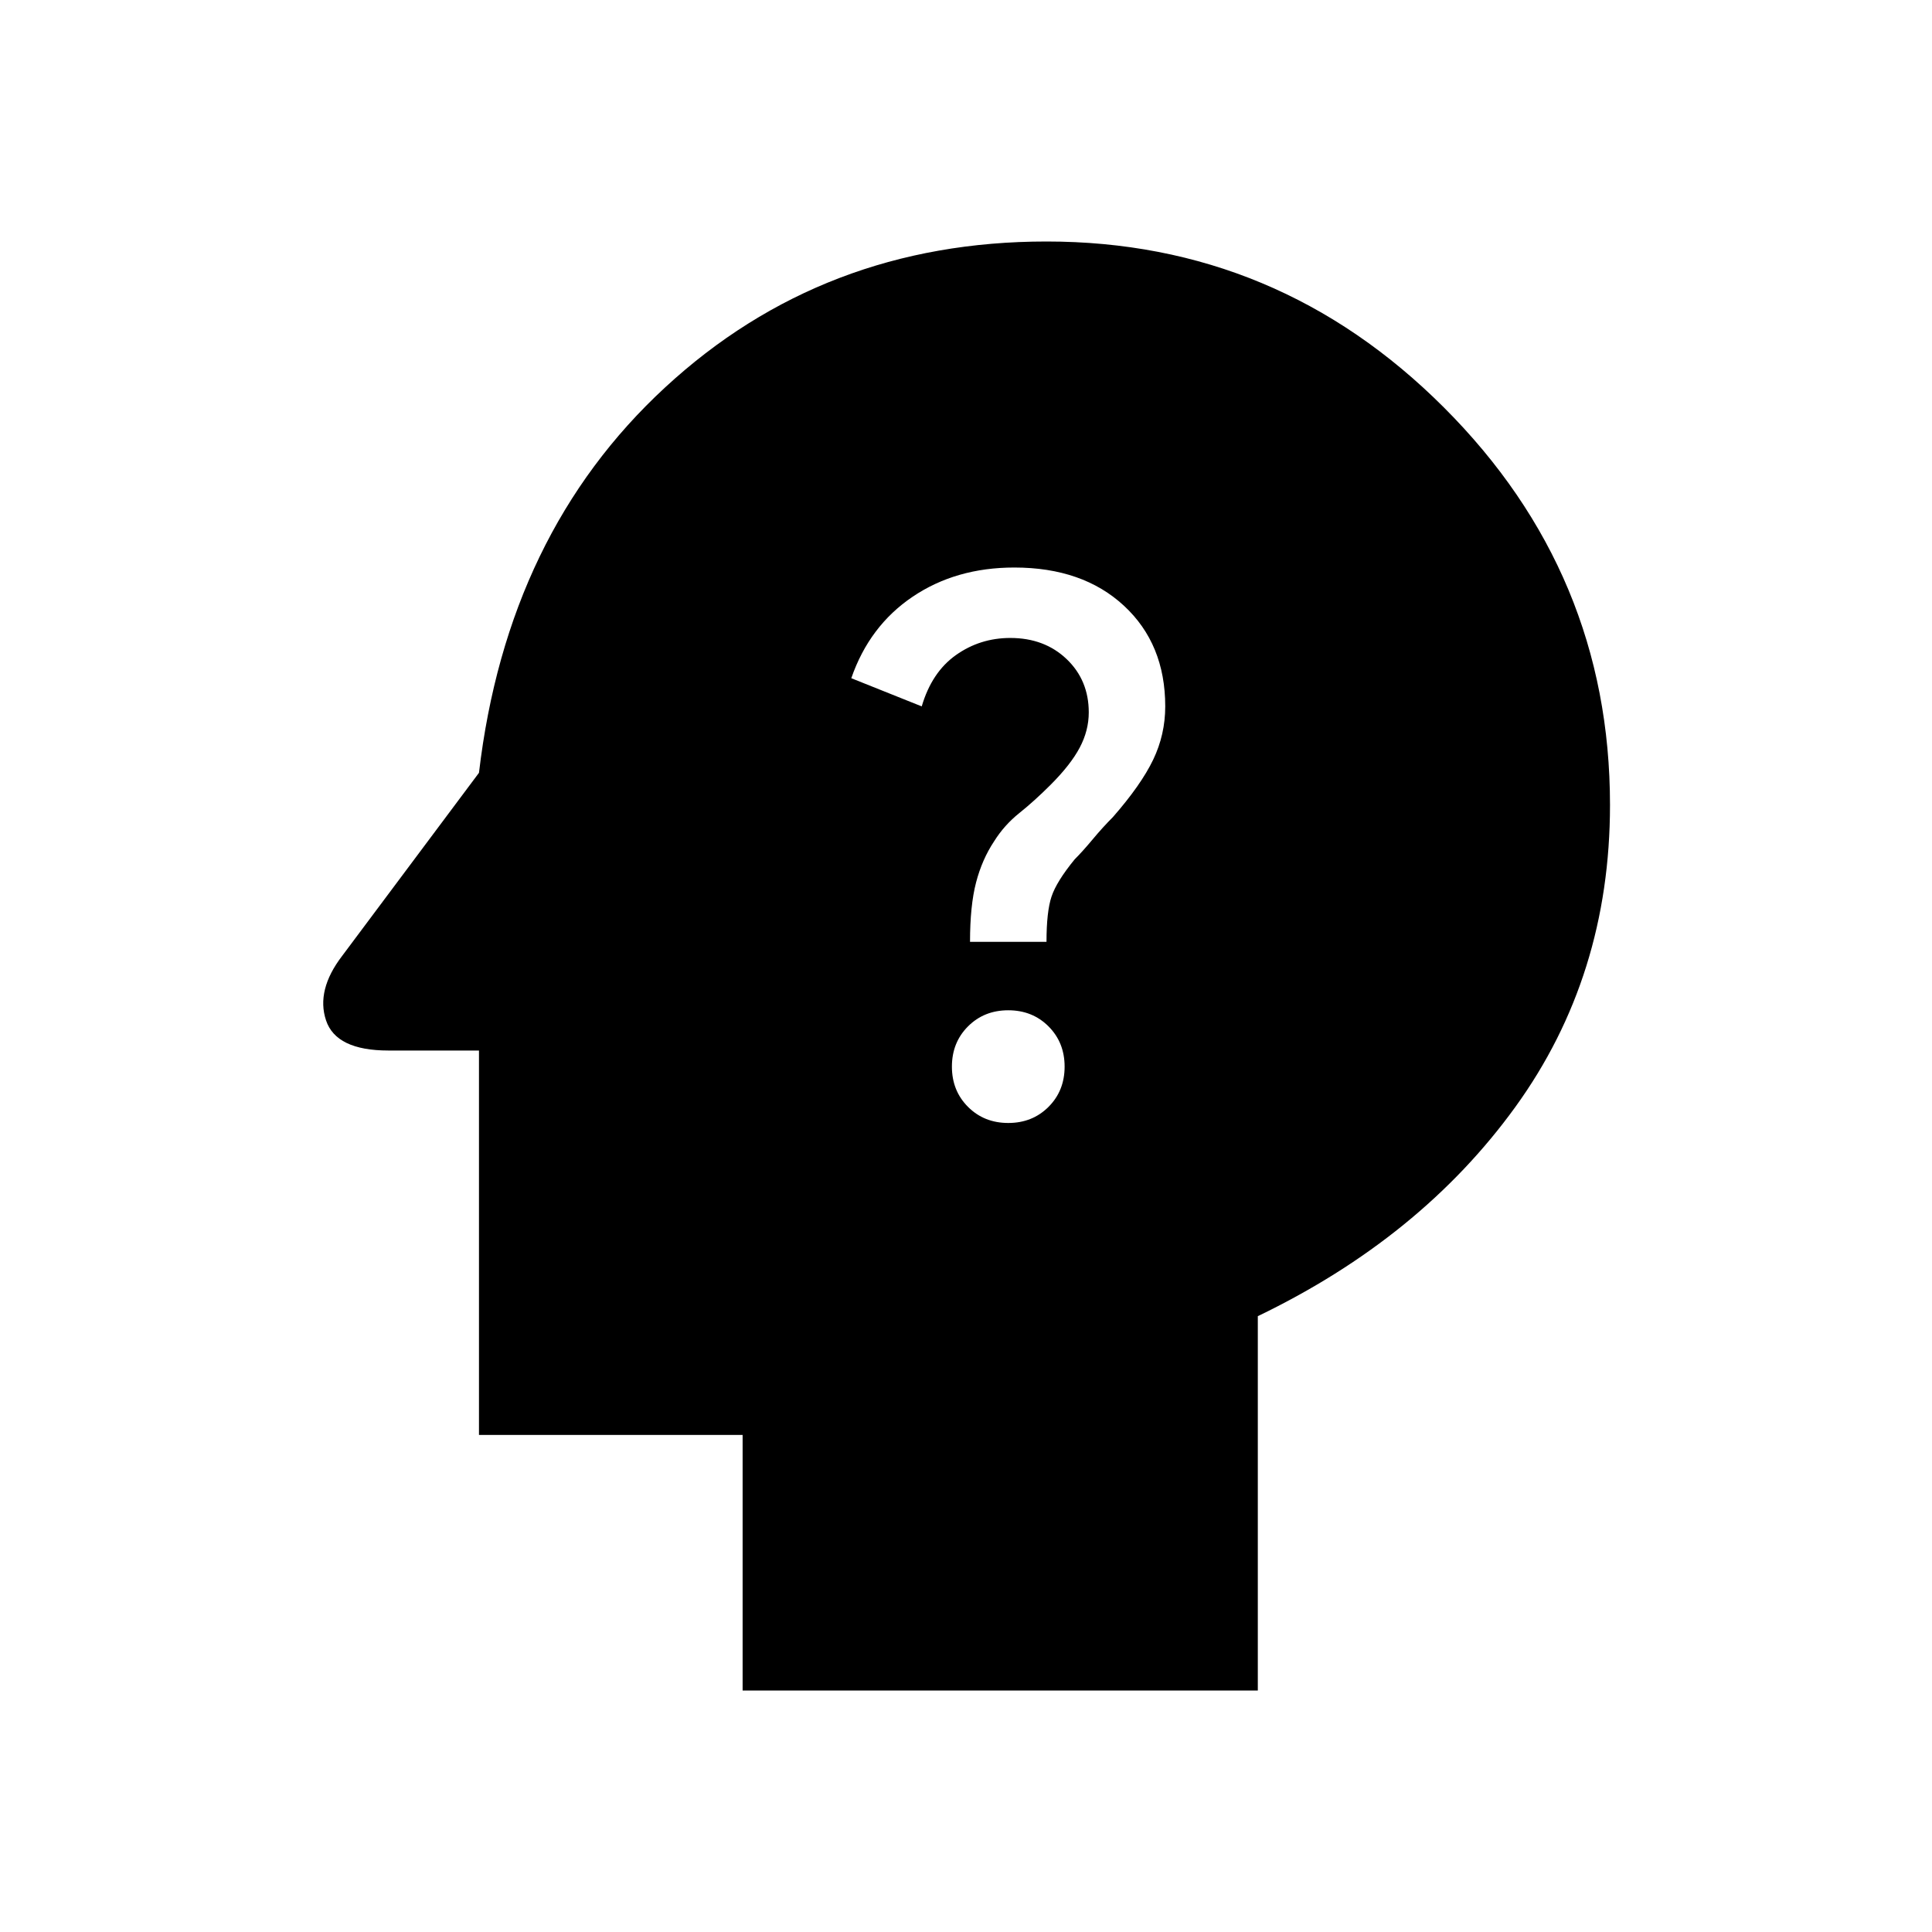
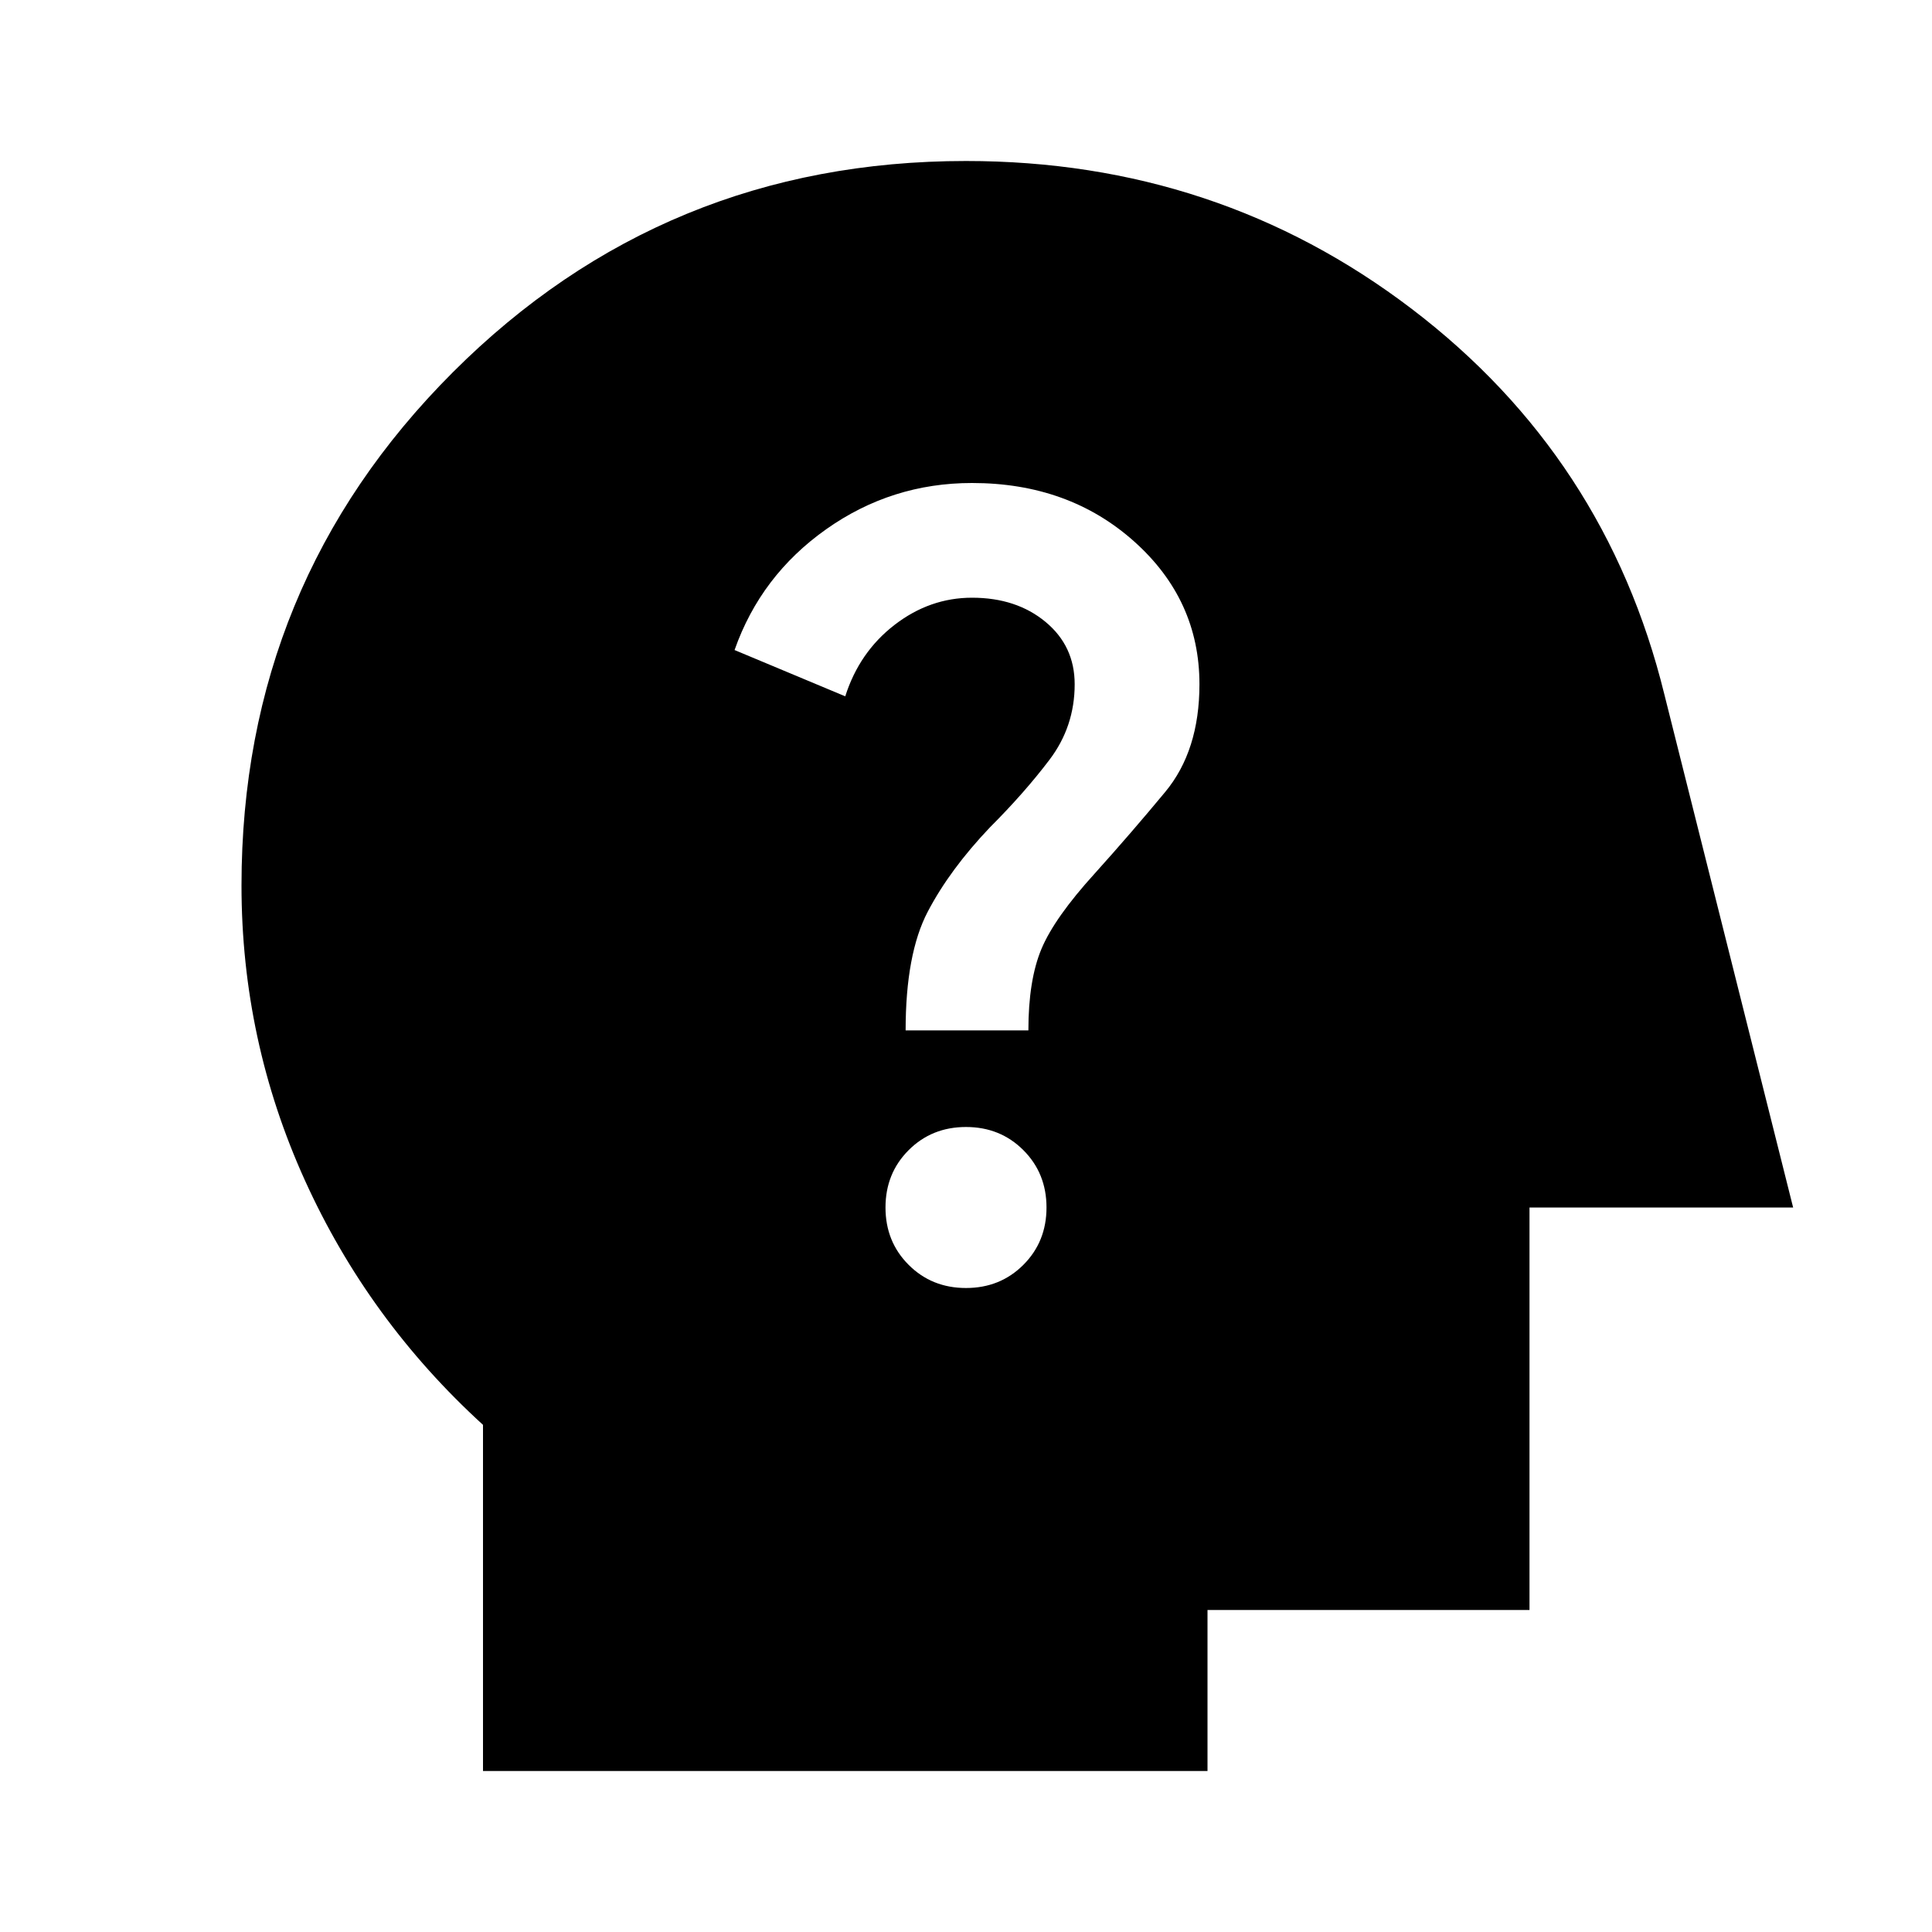
<svg xmlns="http://www.w3.org/2000/svg" width="48" height="48" viewBox="0 0 48 48">
-   <path d="M25.05 27.9q.6 0 1-.4t.4-1q0-.6-.4-1t-1-.4q-.6 0-1 .4t-.4 1q0 .6.4 1t1 .4Zm-.95-4.5H26q0-.75.125-1.125t.575-.925q.2-.2.45-.5t.5-.55q.7-.8 1-1.425.3-.625.3-1.325 0-1.55-1.025-2.5T25.2 14.1q-1.45 0-2.525.725T21.15 16.85l1.75.7q.25-.85.85-1.275.6-.425 1.35-.425.85 0 1.4.525.55.525.55 1.325 0 .45-.225.875t-.725.925q-.4.4-.775.7-.375.3-.625.7-.3.45-.45 1.025-.15.575-.15 1.475ZM18.45 42v-6.35H11.9V26.1H9.65q-1.3 0-1.55-.75t.4-1.6l3.4-4.55q.7-5.95 4.625-9.575Q20.45 6 26 6q5.75 0 9.875 4.125T40 20q0 4.25-2.35 7.5t-6.4 5.2V42Z" />
+   <path d="M12 44v-8.6q-2.85-2.6-4.425-6.075Q6 25.85 6 22q0-7.5 5.25-12.75T24 4q6.25 0 11.075 3.675Q39.9 11.35 41.35 17.25L44.55 30H38v10h-8v4Zm12-12q.85 0 1.425-.575Q26 30.85 26 30q0-.85-.575-1.425Q24.85 28 24 28q-.85 0-1.425.575Q22 29.15 22 30q0 .85.575 1.425Q23.15 32 24 32Zm-1.5-6.4h3.05q0-1.25.325-2.025Q26.2 22.8 27.2 21.7q.9-1 1.75-2.025T29.8 17q0-2.1-1.625-3.55Q26.55 12 24.15 12q-2 0-3.625 1.15t-2.275 3L21 17.3q.35-1.1 1.225-1.775.875-.675 1.925-.675 1.1 0 1.825.6.725.6.725 1.55 0 1.05-.625 1.875T24.6 20.55q-1 1.05-1.55 2.1t-.55 2.95Z" />
</svg>
